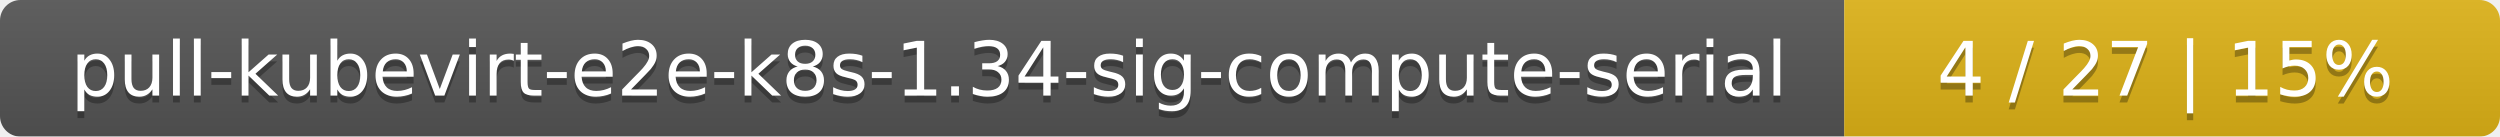
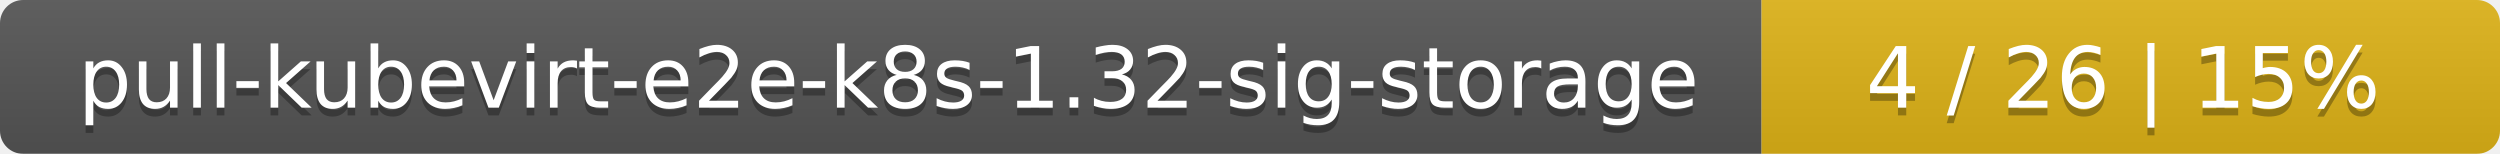
- <svg xmlns="http://www.w3.org/2000/svg" width="366" height="20">
+ <svg xmlns="http://www.w3.org/2000/svg" width="325" height="20">
  <linearGradient id="smooth" x2="0" y2="100%">
    <stop offset="0" stop-color="#bbb" stop-opacity=".1" />
    <stop offset="1" stop-opacity=".1" />
  </linearGradient>
  <mask id="round">
-     <rect width="366" height="20" rx="3" fill="#fff" />
+     <rect width="325" height="20" rx="3" fill="#fff" />
  </mask>
  <g mask="url(#round)">
-     <rect width="270" height="20" fill="#555" />
-     <rect x="270" width="96" height="20" fill="#dfb317" />
-     <rect width="366" height="20" fill="url(#smooth)" />
+     <rect width="229" height="20" fill="#555" />
+     <rect x="229" width="96" height="20" fill="#dfb317" />
+     <rect width="325" height="20" fill="url(#smooth)" />
  </g>
  <g fill="#fff" text-anchor="middle" font-family="DejaVu Sans,Verdana,Geneva,sans-serif" font-size="11">
-     <text x="136" y="15" fill="#010101" fill-opacity=".3">pull-kubevirt-e2e-k8s-1.34-sig-compute-serial</text>
-     <text x="136" y="14">pull-kubevirt-e2e-k8s-1.34-sig-compute-serial</text>
-     <text x="317" y="15" fill="#010101" fill-opacity=".3">4 / 27    |    15%</text>
-     <text x="317" y="14">4 / 27    |    15%</text>
+     <text x="115.5" y="15" fill="#010101" fill-opacity=".3">pull-kubevirt-e2e-k8s-1.32-sig-storage</text>
+     <text x="115.5" y="14">pull-kubevirt-e2e-k8s-1.32-sig-storage</text>
+     <text x="276" y="15" fill="#010101" fill-opacity=".3">4 / 26    |    15%</text>
+     <text x="276" y="14">4 / 26    |    15%</text>
  </g>
</svg>
